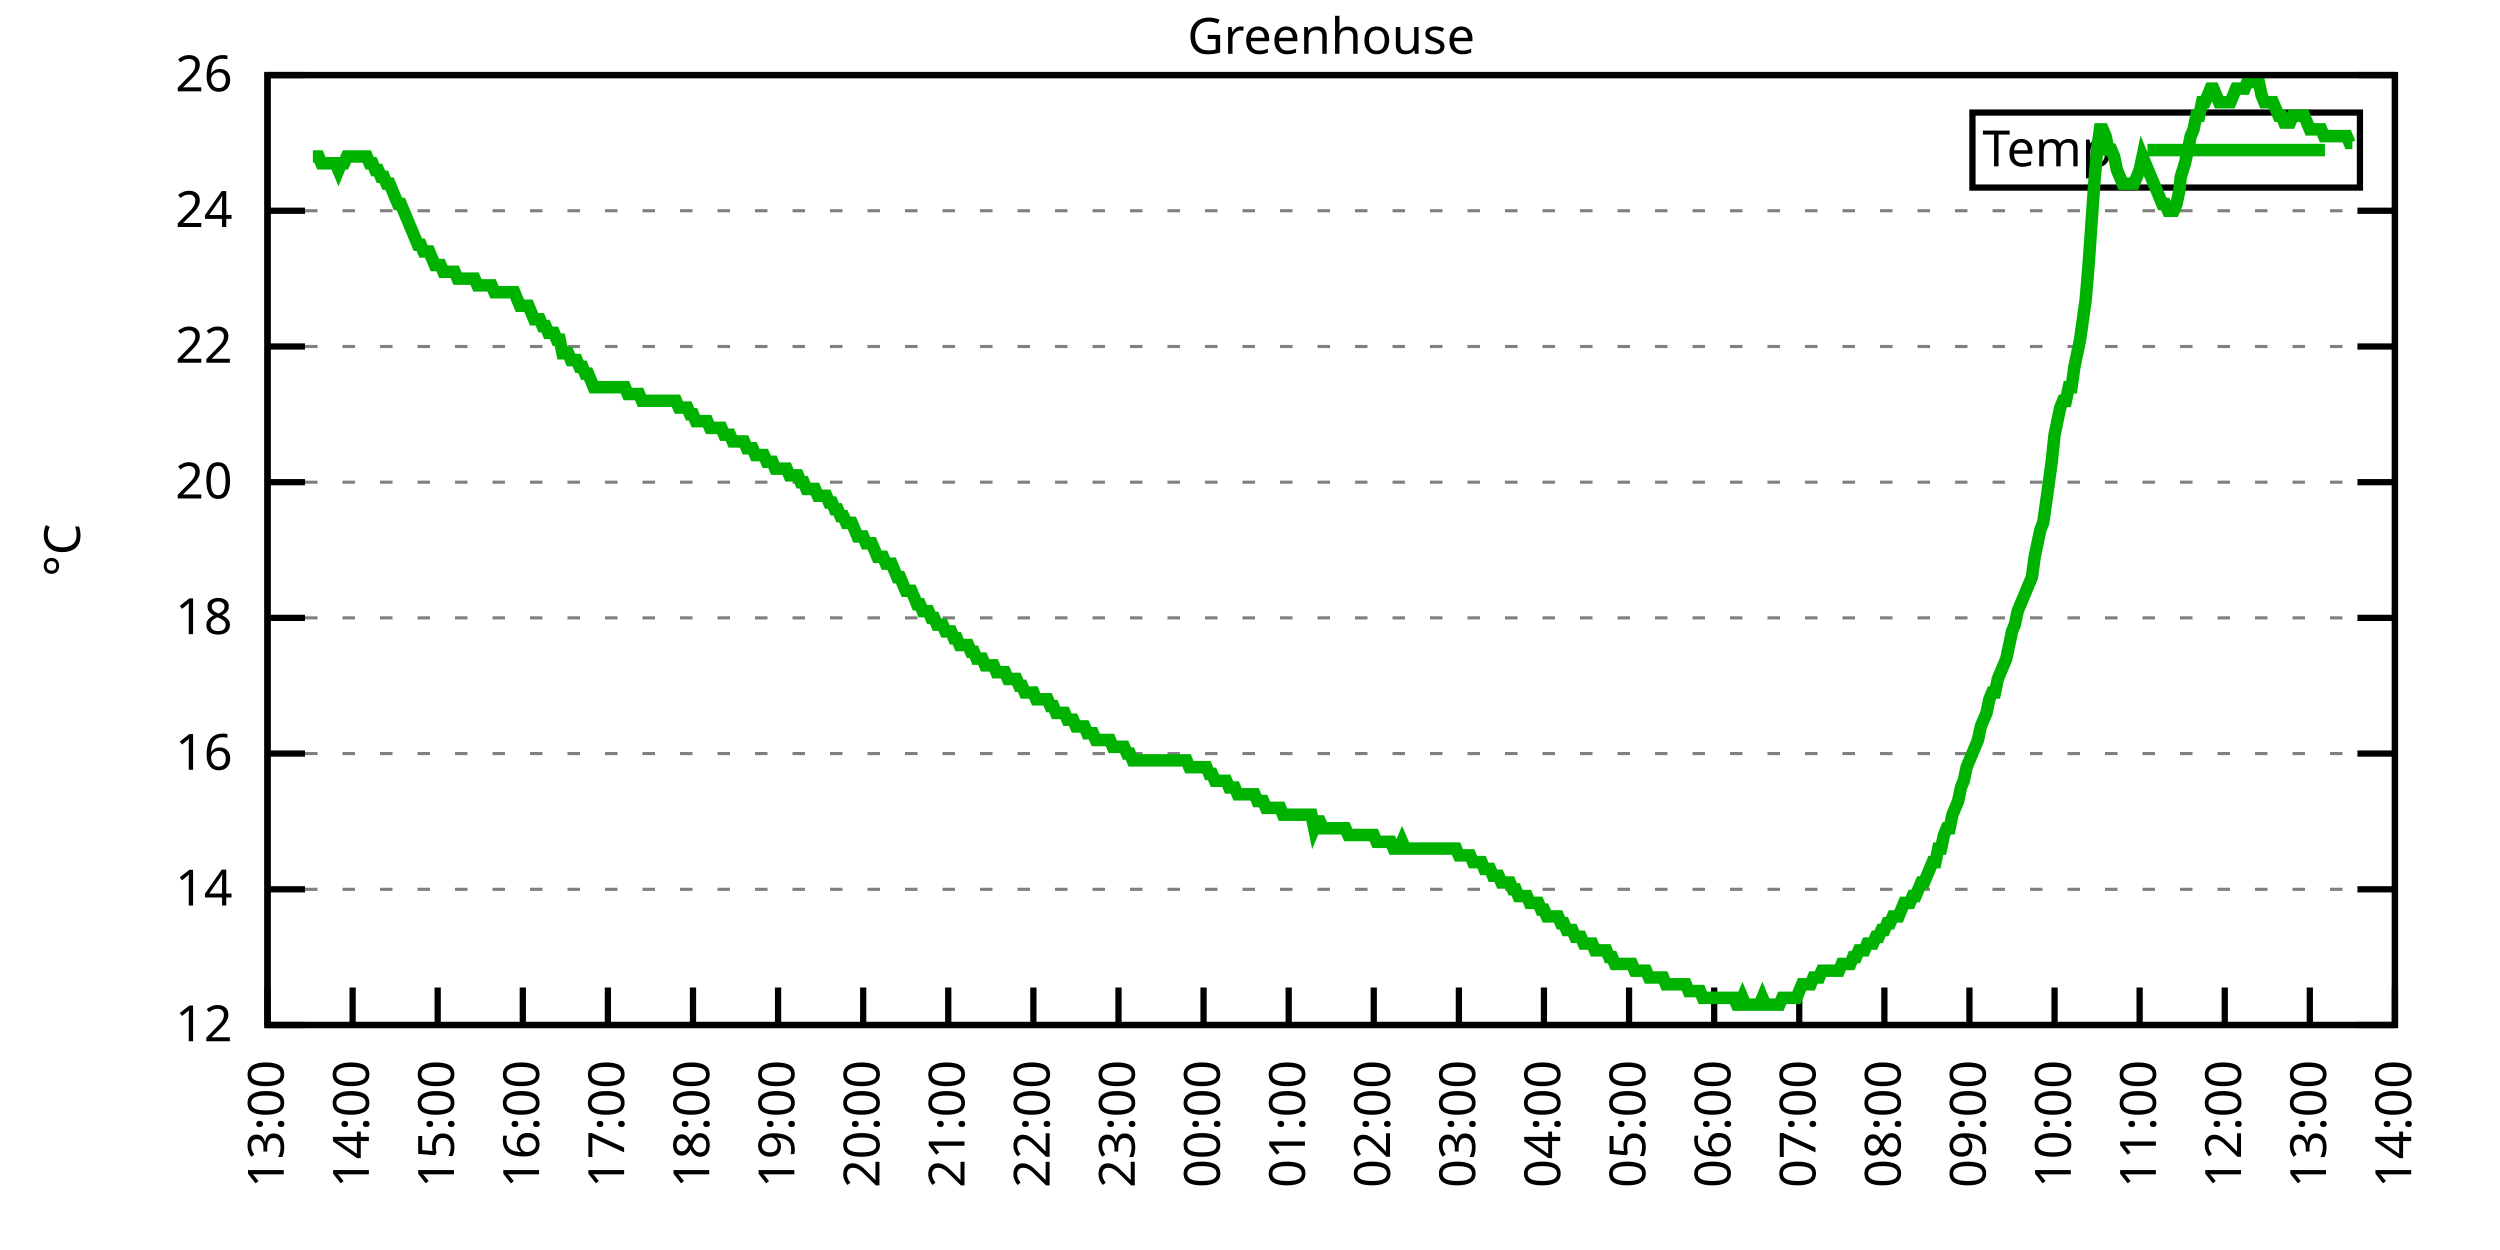
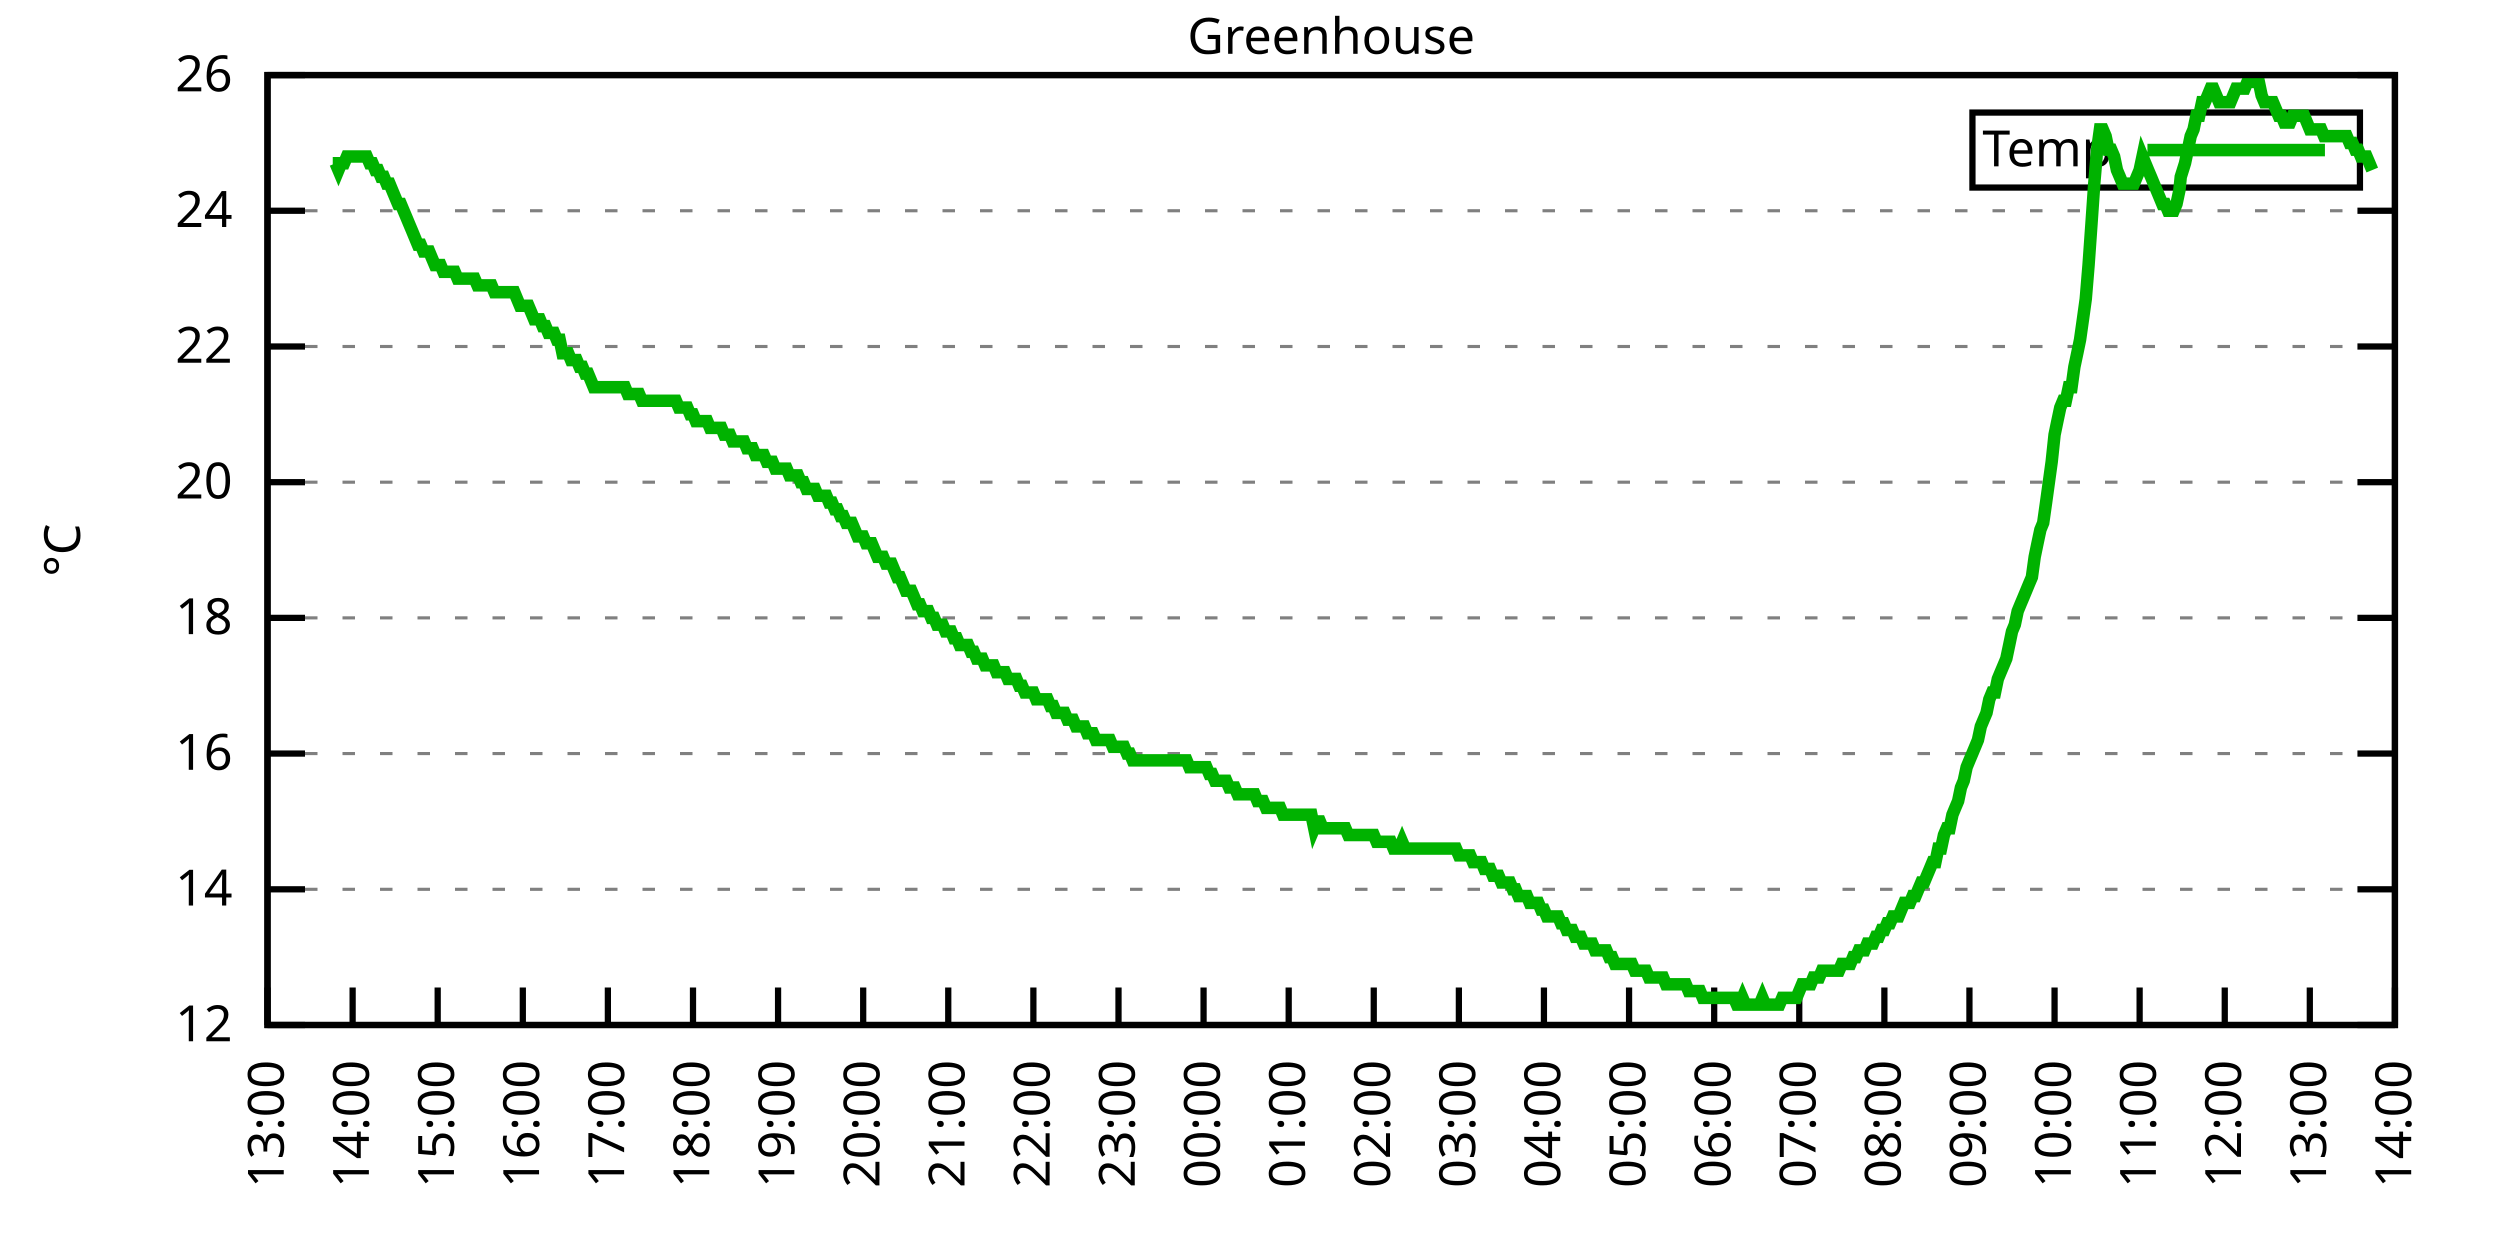
<svg xmlns="http://www.w3.org/2000/svg" xmlns:xlink="http://www.w3.org/1999/xlink" width="400" height="200" viewBox="0 0 400 200">
  <g id="gnuplot_canvas">
    <rect x="0" y="0" width="400" height="200" fill="none" />
    <defs>
      <circle id="gpDot" r="0.5" stroke-width="0.5" stroke="currentColor" />
      <path id="gpPt0" stroke-width="0.333" stroke="currentColor" d="M-1,0 h2 M0,-1 v2" />
      <path id="gpPt1" stroke-width="0.333" stroke="currentColor" d="M-1,-1 L1,1 M1,-1 L-1,1" />
      <path id="gpPt2" stroke-width="0.333" stroke="currentColor" d="M-1,0 L1,0 M0,-1 L0,1 M-1,-1 L1,1 M-1,1 L1,-1" />
      <rect id="gpPt3" stroke-width="0.333" stroke="currentColor" x="-1" y="-1" width="2" height="2" />
      <rect id="gpPt4" stroke-width="0.333" stroke="currentColor" fill="currentColor" x="-1" y="-1" width="2" height="2" />
      <circle id="gpPt5" stroke-width="0.333" stroke="currentColor" cx="0" cy="0" r="1" />
      <use xlink:href="#gpPt5" id="gpPt6" fill="currentColor" stroke="none" />
      <path id="gpPt7" stroke-width="0.333" stroke="currentColor" d="M0,-1.33 L-1.33,0.67 L1.33,0.67 z" />
      <use xlink:href="#gpPt7" id="gpPt8" fill="currentColor" stroke="none" />
      <use xlink:href="#gpPt7" id="gpPt9" stroke="currentColor" transform="rotate(180)" />
      <use xlink:href="#gpPt9" id="gpPt10" fill="currentColor" stroke="none" />
      <use xlink:href="#gpPt3" id="gpPt11" stroke="currentColor" transform="rotate(45)" />
      <use xlink:href="#gpPt11" id="gpPt12" fill="currentColor" stroke="none" />
      <path id="gpPt13" stroke-width="0.333" stroke="currentColor" d="M0,1.330 L1.265,0.411 L0.782,-1.067 L-0.782,-1.076 L-1.265,0.411 z" />
      <use xlink:href="#gpPt13" id="gpPt14" fill="currentColor" stroke="none" />
      <filter id="textbox" filterUnits="objectBoundingBox" x="0" y="0" height="1" width="1">
        <feFlood flood-color="white" flood-opacity="1" result="bgnd" />
        <feComposite in="SourceGraphic" in2="bgnd" operator="atop" />
      </filter>
      <filter id="greybox" filterUnits="objectBoundingBox" x="0" y="0" height="1" width="1">
        <feFlood flood-color="lightgrey" flood-opacity="1" result="grey" />
        <feComposite in="SourceGraphic" in2="grey" operator="atop" />
      </filter>
    </defs>
    <g fill="none" color="white" stroke="currentColor" stroke-width="1.00" stroke-linecap="butt" stroke-linejoin="miter">
</g>
    <g fill="none" color="black" stroke="currentColor" stroke-width="1.00" stroke-linecap="butt" stroke-linejoin="miter">
      <g stroke="none" shape-rendering="crispEdges">
        <polygon fill="rgb(255, 255, 255)" points="42.80,164.00 383.18,164.00 383.18,12.02 42.80,12.02 " />
      </g>
    </g>
    <g fill="none" color="black" stroke="currentColor" stroke-width="1.00" stroke-linecap="butt" stroke-linejoin="miter">
</g>
    <g fill="none" color="black" stroke="black" stroke-width="0.50" stroke-linecap="butt" stroke-linejoin="miter">
</g>
    <g fill="none" color="gray" stroke="currentColor" stroke-width="0.50" stroke-linecap="butt" stroke-linejoin="miter">
      <path stroke="gray" stroke-dasharray="2,4" class="gridline" d="M42.80,164.00 L383.19,164.00  " />
    </g>
    <g fill="none" color="gray" stroke="gray" stroke-width="1.00" stroke-linecap="butt" stroke-linejoin="miter">
</g>
    <g fill="none" color="black" stroke="currentColor" stroke-width="1.00" stroke-linecap="butt" stroke-linejoin="miter">
      <path stroke="black" d="M42.80,164.00 L48.80,164.00 M383.19,164.00 L377.19,164.00  " />
      <g transform="translate(37.20,166.60)" stroke="none" fill="black" font-family="Sans" font-size="8.00" text-anchor="end">
        <text>
          <tspan font-family="Sans"> 12</tspan>
        </text>
      </g>
    </g>
    <g fill="none" color="black" stroke="currentColor" stroke-width="1.00" stroke-linecap="butt" stroke-linejoin="miter">
</g>
    <g fill="none" color="black" stroke="black" stroke-width="0.50" stroke-linecap="butt" stroke-linejoin="miter">
</g>
    <g fill="none" color="gray" stroke="currentColor" stroke-width="0.50" stroke-linecap="butt" stroke-linejoin="miter">
      <path stroke="gray" stroke-dasharray="2,4" class="gridline" d="M42.80,142.29 L383.19,142.29  " />
    </g>
    <g fill="none" color="gray" stroke="gray" stroke-width="1.00" stroke-linecap="butt" stroke-linejoin="miter">
</g>
    <g fill="none" color="black" stroke="currentColor" stroke-width="1.00" stroke-linecap="butt" stroke-linejoin="miter">
      <path stroke="black" d="M42.80,142.29 L48.80,142.29 M383.19,142.29 L377.19,142.29  " />
      <g transform="translate(37.20,144.89)" stroke="none" fill="black" font-family="Sans" font-size="8.00" text-anchor="end">
        <text>
          <tspan font-family="Sans"> 14</tspan>
        </text>
      </g>
    </g>
    <g fill="none" color="black" stroke="currentColor" stroke-width="1.00" stroke-linecap="butt" stroke-linejoin="miter">
</g>
    <g fill="none" color="black" stroke="black" stroke-width="0.50" stroke-linecap="butt" stroke-linejoin="miter">
</g>
    <g fill="none" color="gray" stroke="currentColor" stroke-width="0.50" stroke-linecap="butt" stroke-linejoin="miter">
      <path stroke="gray" stroke-dasharray="2,4" class="gridline" d="M42.80,120.57 L383.19,120.57  " />
    </g>
    <g fill="none" color="gray" stroke="gray" stroke-width="1.00" stroke-linecap="butt" stroke-linejoin="miter">
</g>
    <g fill="none" color="black" stroke="currentColor" stroke-width="1.00" stroke-linecap="butt" stroke-linejoin="miter">
      <path stroke="black" d="M42.80,120.57 L48.80,120.57 M383.19,120.57 L377.19,120.57  " />
      <g transform="translate(37.20,123.17)" stroke="none" fill="black" font-family="Sans" font-size="8.00" text-anchor="end">
        <text>
          <tspan font-family="Sans"> 16</tspan>
        </text>
      </g>
    </g>
    <g fill="none" color="black" stroke="currentColor" stroke-width="1.00" stroke-linecap="butt" stroke-linejoin="miter">
</g>
    <g fill="none" color="black" stroke="black" stroke-width="0.50" stroke-linecap="butt" stroke-linejoin="miter">
</g>
    <g fill="none" color="gray" stroke="currentColor" stroke-width="0.50" stroke-linecap="butt" stroke-linejoin="miter">
      <path stroke="gray" stroke-dasharray="2,4" class="gridline" d="M42.80,98.86 L383.19,98.86  " />
    </g>
    <g fill="none" color="gray" stroke="gray" stroke-width="1.00" stroke-linecap="butt" stroke-linejoin="miter">
</g>
    <g fill="none" color="black" stroke="currentColor" stroke-width="1.00" stroke-linecap="butt" stroke-linejoin="miter">
      <path stroke="black" d="M42.80,98.86 L48.80,98.86 M383.19,98.86 L377.19,98.86  " />
      <g transform="translate(37.20,101.46)" stroke="none" fill="black" font-family="Sans" font-size="8.00" text-anchor="end">
        <text>
          <tspan font-family="Sans"> 18</tspan>
        </text>
      </g>
    </g>
    <g fill="none" color="black" stroke="currentColor" stroke-width="1.00" stroke-linecap="butt" stroke-linejoin="miter">
</g>
    <g fill="none" color="black" stroke="black" stroke-width="0.50" stroke-linecap="butt" stroke-linejoin="miter">
</g>
    <g fill="none" color="gray" stroke="currentColor" stroke-width="0.50" stroke-linecap="butt" stroke-linejoin="miter">
      <path stroke="gray" stroke-dasharray="2,4" class="gridline" d="M42.80,77.15 L383.19,77.15  " />
    </g>
    <g fill="none" color="gray" stroke="gray" stroke-width="1.00" stroke-linecap="butt" stroke-linejoin="miter">
</g>
    <g fill="none" color="black" stroke="currentColor" stroke-width="1.00" stroke-linecap="butt" stroke-linejoin="miter">
      <path stroke="black" d="M42.80,77.15 L48.80,77.15 M383.19,77.15 L377.19,77.15  " />
      <g transform="translate(37.20,79.75)" stroke="none" fill="black" font-family="Sans" font-size="8.00" text-anchor="end">
        <text>
          <tspan font-family="Sans"> 20</tspan>
        </text>
      </g>
    </g>
    <g fill="none" color="black" stroke="currentColor" stroke-width="1.00" stroke-linecap="butt" stroke-linejoin="miter">
</g>
    <g fill="none" color="black" stroke="black" stroke-width="0.50" stroke-linecap="butt" stroke-linejoin="miter">
</g>
    <g fill="none" color="gray" stroke="currentColor" stroke-width="0.50" stroke-linecap="butt" stroke-linejoin="miter">
      <path stroke="gray" stroke-dasharray="2,4" class="gridline" d="M42.80,55.44 L383.19,55.44  " />
    </g>
    <g fill="none" color="gray" stroke="gray" stroke-width="1.00" stroke-linecap="butt" stroke-linejoin="miter">
</g>
    <g fill="none" color="black" stroke="currentColor" stroke-width="1.00" stroke-linecap="butt" stroke-linejoin="miter">
      <path stroke="black" d="M42.80,55.44 L48.80,55.44 M383.19,55.44 L377.19,55.44  " />
      <g transform="translate(37.20,58.04)" stroke="none" fill="black" font-family="Sans" font-size="8.00" text-anchor="end">
        <text>
          <tspan font-family="Sans"> 22</tspan>
        </text>
      </g>
    </g>
    <g fill="none" color="black" stroke="currentColor" stroke-width="1.00" stroke-linecap="butt" stroke-linejoin="miter">
</g>
    <g fill="none" color="black" stroke="black" stroke-width="0.50" stroke-linecap="butt" stroke-linejoin="miter">
</g>
    <g fill="none" color="gray" stroke="currentColor" stroke-width="0.50" stroke-linecap="butt" stroke-linejoin="miter">
      <path stroke="gray" stroke-dasharray="2,4" class="gridline" d="M42.80,33.72 L383.19,33.72  " />
    </g>
    <g fill="none" color="gray" stroke="gray" stroke-width="1.00" stroke-linecap="butt" stroke-linejoin="miter">
</g>
    <g fill="none" color="black" stroke="currentColor" stroke-width="1.00" stroke-linecap="butt" stroke-linejoin="miter">
      <path stroke="black" d="M42.80,33.72 L48.80,33.72 M383.19,33.72 L377.19,33.72  " />
      <g transform="translate(37.20,36.32)" stroke="none" fill="black" font-family="Sans" font-size="8.00" text-anchor="end">
        <text>
          <tspan font-family="Sans"> 24</tspan>
        </text>
      </g>
    </g>
    <g fill="none" color="black" stroke="currentColor" stroke-width="1.00" stroke-linecap="butt" stroke-linejoin="miter">
</g>
    <g fill="none" color="black" stroke="black" stroke-width="0.50" stroke-linecap="butt" stroke-linejoin="miter">
</g>
    <g fill="none" color="gray" stroke="currentColor" stroke-width="0.50" stroke-linecap="butt" stroke-linejoin="miter">
      <path stroke="gray" stroke-dasharray="2,4" class="gridline" d="M42.80,12.01 L383.19,12.01  " />
    </g>
    <g fill="none" color="gray" stroke="gray" stroke-width="1.00" stroke-linecap="butt" stroke-linejoin="miter">
</g>
    <g fill="none" color="black" stroke="currentColor" stroke-width="1.00" stroke-linecap="butt" stroke-linejoin="miter">
      <path stroke="black" d="M42.80,12.01 L48.80,12.01 M383.19,12.01 L377.19,12.01  " />
      <g transform="translate(37.20,14.61)" stroke="none" fill="black" font-family="Sans" font-size="8.00" text-anchor="end">
        <text>
          <tspan font-family="Sans"> 26</tspan>
        </text>
      </g>
    </g>
    <g fill="none" color="black" stroke="currentColor" stroke-width="1.00" stroke-linecap="butt" stroke-linejoin="miter">
      <path stroke="black" d="M42.80,164.00 L42.80,158.00  " />
      <g transform="translate(45.40,169.60) rotate(270.00)" stroke="none" fill="black" font-family="Sans" font-size="8.00" text-anchor="end">
        <text>
          <tspan font-family="Sans">13:00</tspan>
        </text>
      </g>
    </g>
    <g fill="none" color="black" stroke="currentColor" stroke-width="1.00" stroke-linecap="butt" stroke-linejoin="miter">
      <path stroke="black" d="M56.42,164.00 L56.42,158.00  " />
      <g transform="translate(59.02,169.60) rotate(270.00)" stroke="none" fill="black" font-family="Sans" font-size="8.00" text-anchor="end">
        <text>
          <tspan font-family="Sans">14:00</tspan>
        </text>
      </g>
    </g>
    <g fill="none" color="black" stroke="currentColor" stroke-width="1.00" stroke-linecap="butt" stroke-linejoin="miter">
      <path stroke="black" d="M70.03,164.00 L70.03,158.00  " />
      <g transform="translate(72.63,169.60) rotate(270.00)" stroke="none" fill="black" font-family="Sans" font-size="8.00" text-anchor="end">
        <text>
          <tspan font-family="Sans">15:00</tspan>
        </text>
      </g>
    </g>
    <g fill="none" color="black" stroke="currentColor" stroke-width="1.00" stroke-linecap="butt" stroke-linejoin="miter">
      <path stroke="black" d="M83.65,164.00 L83.65,158.00  " />
      <g transform="translate(86.25,169.60) rotate(270.00)" stroke="none" fill="black" font-family="Sans" font-size="8.00" text-anchor="end">
        <text>
          <tspan font-family="Sans">16:00</tspan>
        </text>
      </g>
    </g>
    <g fill="none" color="black" stroke="currentColor" stroke-width="1.00" stroke-linecap="butt" stroke-linejoin="miter">
      <path stroke="black" d="M97.26,164.00 L97.26,158.00  " />
      <g transform="translate(99.86,169.60) rotate(270.00)" stroke="none" fill="black" font-family="Sans" font-size="8.00" text-anchor="end">
        <text>
          <tspan font-family="Sans">17:00</tspan>
        </text>
      </g>
    </g>
    <g fill="none" color="black" stroke="currentColor" stroke-width="1.00" stroke-linecap="butt" stroke-linejoin="miter">
      <path stroke="black" d="M110.88,164.00 L110.88,158.00  " />
      <g transform="translate(113.48,169.60) rotate(270.00)" stroke="none" fill="black" font-family="Sans" font-size="8.00" text-anchor="end">
        <text>
          <tspan font-family="Sans">18:00</tspan>
        </text>
      </g>
    </g>
    <g fill="none" color="black" stroke="currentColor" stroke-width="1.00" stroke-linecap="butt" stroke-linejoin="miter">
      <path stroke="black" d="M124.49,164.00 L124.49,158.00  " />
      <g transform="translate(127.09,169.60) rotate(270.00)" stroke="none" fill="black" font-family="Sans" font-size="8.00" text-anchor="end">
        <text>
          <tspan font-family="Sans">19:00</tspan>
        </text>
      </g>
    </g>
    <g fill="none" color="black" stroke="currentColor" stroke-width="1.00" stroke-linecap="butt" stroke-linejoin="miter">
      <path stroke="black" d="M138.11,164.00 L138.11,158.00  " />
      <g transform="translate(140.71,169.60) rotate(270.00)" stroke="none" fill="black" font-family="Sans" font-size="8.00" text-anchor="end">
        <text>
          <tspan font-family="Sans">20:00</tspan>
        </text>
      </g>
    </g>
    <g fill="none" color="black" stroke="currentColor" stroke-width="1.00" stroke-linecap="butt" stroke-linejoin="miter">
      <path stroke="black" d="M151.72,164.00 L151.72,158.00  " />
      <g transform="translate(154.32,169.60) rotate(270.00)" stroke="none" fill="black" font-family="Sans" font-size="8.00" text-anchor="end">
        <text>
          <tspan font-family="Sans">21:00</tspan>
        </text>
      </g>
    </g>
    <g fill="none" color="black" stroke="currentColor" stroke-width="1.00" stroke-linecap="butt" stroke-linejoin="miter">
      <path stroke="black" d="M165.34,164.00 L165.34,158.00  " />
      <g transform="translate(167.94,169.60) rotate(270.00)" stroke="none" fill="black" font-family="Sans" font-size="8.00" text-anchor="end">
        <text>
          <tspan font-family="Sans">22:00</tspan>
        </text>
      </g>
    </g>
    <g fill="none" color="black" stroke="currentColor" stroke-width="1.00" stroke-linecap="butt" stroke-linejoin="miter">
      <path stroke="black" d="M178.96,164.00 L178.96,158.00  " />
      <g transform="translate(181.56,169.60) rotate(270.00)" stroke="none" fill="black" font-family="Sans" font-size="8.00" text-anchor="end">
        <text>
          <tspan font-family="Sans">23:00</tspan>
        </text>
      </g>
    </g>
    <g fill="none" color="black" stroke="currentColor" stroke-width="1.00" stroke-linecap="butt" stroke-linejoin="miter">
      <path stroke="black" d="M192.57,164.00 L192.57,158.00  " />
      <g transform="translate(195.17,169.60) rotate(270.00)" stroke="none" fill="black" font-family="Sans" font-size="8.00" text-anchor="end">
        <text>
          <tspan font-family="Sans">00:00</tspan>
        </text>
      </g>
    </g>
    <g fill="none" color="black" stroke="currentColor" stroke-width="1.00" stroke-linecap="butt" stroke-linejoin="miter">
      <path stroke="black" d="M206.19,164.00 L206.19,158.00  " />
      <g transform="translate(208.79,169.60) rotate(270.00)" stroke="none" fill="black" font-family="Sans" font-size="8.00" text-anchor="end">
        <text>
          <tspan font-family="Sans">01:00</tspan>
        </text>
      </g>
    </g>
    <g fill="none" color="black" stroke="currentColor" stroke-width="1.00" stroke-linecap="butt" stroke-linejoin="miter">
      <path stroke="black" d="M219.80,164.00 L219.80,158.00  " />
      <g transform="translate(222.40,169.60) rotate(270.00)" stroke="none" fill="black" font-family="Sans" font-size="8.00" text-anchor="end">
        <text>
          <tspan font-family="Sans">02:00</tspan>
        </text>
      </g>
    </g>
    <g fill="none" color="black" stroke="currentColor" stroke-width="1.00" stroke-linecap="butt" stroke-linejoin="miter">
      <path stroke="black" d="M233.42,164.00 L233.42,158.00  " />
      <g transform="translate(236.02,169.60) rotate(270.00)" stroke="none" fill="black" font-family="Sans" font-size="8.00" text-anchor="end">
        <text>
          <tspan font-family="Sans">03:00</tspan>
        </text>
      </g>
    </g>
    <g fill="none" color="black" stroke="currentColor" stroke-width="1.00" stroke-linecap="butt" stroke-linejoin="miter">
      <path stroke="black" d="M247.03,164.00 L247.03,158.00  " />
      <g transform="translate(249.63,169.60) rotate(270.00)" stroke="none" fill="black" font-family="Sans" font-size="8.00" text-anchor="end">
        <text>
          <tspan font-family="Sans">04:00</tspan>
        </text>
      </g>
    </g>
    <g fill="none" color="black" stroke="currentColor" stroke-width="1.00" stroke-linecap="butt" stroke-linejoin="miter">
      <path stroke="black" d="M260.65,164.00 L260.65,158.00  " />
      <g transform="translate(263.25,169.60) rotate(270.00)" stroke="none" fill="black" font-family="Sans" font-size="8.00" text-anchor="end">
        <text>
          <tspan font-family="Sans">05:00</tspan>
        </text>
      </g>
    </g>
    <g fill="none" color="black" stroke="currentColor" stroke-width="1.00" stroke-linecap="butt" stroke-linejoin="miter">
      <path stroke="black" d="M274.27,164.00 L274.27,158.00  " />
      <g transform="translate(276.87,169.60) rotate(270.00)" stroke="none" fill="black" font-family="Sans" font-size="8.00" text-anchor="end">
        <text>
          <tspan font-family="Sans">06:00</tspan>
        </text>
      </g>
    </g>
    <g fill="none" color="black" stroke="currentColor" stroke-width="1.00" stroke-linecap="butt" stroke-linejoin="miter">
      <path stroke="black" d="M287.88,164.00 L287.88,158.00  " />
      <g transform="translate(290.48,169.60) rotate(270.00)" stroke="none" fill="black" font-family="Sans" font-size="8.00" text-anchor="end">
        <text>
          <tspan font-family="Sans">07:00</tspan>
        </text>
      </g>
    </g>
    <g fill="none" color="black" stroke="currentColor" stroke-width="1.00" stroke-linecap="butt" stroke-linejoin="miter">
      <path stroke="black" d="M301.50,164.00 L301.50,158.00  " />
      <g transform="translate(304.10,169.60) rotate(270.00)" stroke="none" fill="black" font-family="Sans" font-size="8.00" text-anchor="end">
        <text>
          <tspan font-family="Sans">08:00</tspan>
        </text>
      </g>
    </g>
    <g fill="none" color="black" stroke="currentColor" stroke-width="1.00" stroke-linecap="butt" stroke-linejoin="miter">
      <path stroke="black" d="M315.11,164.00 L315.11,158.00  " />
      <g transform="translate(317.71,169.60) rotate(270.00)" stroke="none" fill="black" font-family="Sans" font-size="8.00" text-anchor="end">
        <text>
          <tspan font-family="Sans">09:00</tspan>
        </text>
      </g>
    </g>
    <g fill="none" color="black" stroke="currentColor" stroke-width="1.00" stroke-linecap="butt" stroke-linejoin="miter">
      <path stroke="black" d="M328.73,164.00 L328.73,158.00  " />
      <g transform="translate(331.33,169.60) rotate(270.00)" stroke="none" fill="black" font-family="Sans" font-size="8.00" text-anchor="end">
        <text>
          <tspan font-family="Sans">10:00</tspan>
        </text>
      </g>
    </g>
    <g fill="none" color="black" stroke="currentColor" stroke-width="1.00" stroke-linecap="butt" stroke-linejoin="miter">
      <path stroke="black" d="M342.34,164.00 L342.34,158.00  " />
      <g transform="translate(344.94,169.60) rotate(270.00)" stroke="none" fill="black" font-family="Sans" font-size="8.00" text-anchor="end">
        <text>
          <tspan font-family="Sans">11:00</tspan>
        </text>
      </g>
    </g>
    <g fill="none" color="black" stroke="currentColor" stroke-width="1.00" stroke-linecap="butt" stroke-linejoin="miter">
      <path stroke="black" d="M355.96,164.00 L355.96,158.00  " />
      <g transform="translate(358.56,169.60) rotate(270.00)" stroke="none" fill="black" font-family="Sans" font-size="8.00" text-anchor="end">
        <text>
          <tspan font-family="Sans">12:00</tspan>
        </text>
      </g>
    </g>
    <g fill="none" color="black" stroke="currentColor" stroke-width="1.00" stroke-linecap="butt" stroke-linejoin="miter">
      <path stroke="black" d="M369.57,164.00 L369.57,158.00  " />
      <g transform="translate(372.17,169.60) rotate(270.00)" stroke="none" fill="black" font-family="Sans" font-size="8.00" text-anchor="end">
        <text>
          <tspan font-family="Sans">13:00</tspan>
        </text>
      </g>
    </g>
    <g fill="none" color="black" stroke="currentColor" stroke-width="1.00" stroke-linecap="butt" stroke-linejoin="miter">
      <path stroke="black" d="M383.19,164.00 L383.19,158.00  " />
      <g transform="translate(385.79,169.60) rotate(270.00)" stroke="none" fill="black" font-family="Sans" font-size="8.00" text-anchor="end">
        <text>
          <tspan font-family="Sans">14:00</tspan>
        </text>
      </g>
    </g>
    <g fill="none" color="black" stroke="currentColor" stroke-width="1.00" stroke-linecap="butt" stroke-linejoin="miter">
</g>
    <g fill="none" color="black" stroke="currentColor" stroke-width="1.00" stroke-linecap="butt" stroke-linejoin="miter">
      <path stroke="black" d="M42.80,12.01 L42.80,164.00 L383.19,164.00 L383.19,12.01 L42.80,12.01 Z  " />
    </g>
    <g fill="none" color="black" stroke="currentColor" stroke-width="1.00" stroke-linecap="butt" stroke-linejoin="miter">
</g>
    <g fill="none" color="black" stroke="currentColor" stroke-width="1.00" stroke-linecap="butt" stroke-linejoin="miter">
      <path stroke="black" d="M315.59,30.01 L315.59,18.01 L377.59,18.01 L377.59,30.01 L315.59,30.01 Z  " />
    </g>
    <g id="Greenhouse_plot_1">
      <g fill="none" color="white" stroke="black" stroke-width="2.00" stroke-linecap="butt" stroke-linejoin="miter">
</g>
      <g fill="none" color="black" stroke="currentColor" stroke-width="2.00" stroke-linecap="butt" stroke-linejoin="miter">
        <g transform="translate(337.99,26.61)" stroke="none" fill="black" font-family="Sans" font-size="8.00" text-anchor="end">
          <text>
            <tspan font-family="Sans">Temp</tspan>
          </text>
        </g>
      </g>
      <g fill="none" color="black" stroke="currentColor" stroke-width="2.00" stroke-linecap="butt" stroke-linejoin="miter">
-         <path stroke="rgb(  0, 178,   0)" d="M343.59,24.01 L371.99,24.01 M50.06,25.04 L50.52,25.04 L50.97,25.04 L51.42,26.12 L51.88,26.12 L52.33,26.12   L52.78,26.12 L53.24,26.12 L53.69,26.12 L54.15,27.21 L54.60,26.12 L55.05,26.12 L55.51,25.04 L55.96,25.04   L56.42,25.04 L56.87,25.04 L57.32,25.04 L57.78,25.04 L58.23,25.04 L58.68,25.04 L59.14,26.12 L59.59,26.12   L60.05,27.21 L60.50,27.21 L60.95,28.29 L61.41,28.29 L61.86,29.38 L62.32,29.38 L62.77,30.47 L63.22,31.55   L63.68,32.64 L64.13,32.64 L64.58,33.72 L65.04,34.81 L65.49,35.89 L65.95,36.98 L66.40,38.07 L66.85,39.15   L67.31,39.15 L67.76,40.24 L68.22,40.24 L68.67,40.24 L69.12,41.32 L69.58,42.41 L70.03,42.41 L70.49,42.41   L70.94,43.49 L71.39,43.49 L71.85,43.49 L72.30,43.49 L72.75,43.49 L73.21,44.58 L73.66,44.58 L74.12,44.58   L74.57,44.58 L75.02,44.58 L75.48,44.58 L75.93,44.58 L76.39,45.66 L76.84,45.66 L77.29,45.66 L77.75,45.66   L78.20,45.66 L78.65,45.66 L79.11,46.75 L79.56,46.75 L80.02,46.75 L80.47,46.75 L80.92,46.75 L81.38,46.75   L81.83,46.75 L82.29,46.75 L82.74,47.84 L83.19,48.92 L83.65,48.92 L84.10,48.92 L84.55,48.92 L85.01,50.01   L85.46,51.09 L85.92,51.09 L86.37,51.09 L86.82,52.18 L87.28,52.18 L87.73,53.26 L88.19,53.26 L88.64,53.26   L89.09,54.35 L89.55,54.35 L90.00,56.52 L90.45,56.52 L90.91,56.52 L91.36,57.61 L91.82,57.61 L92.27,57.61   L92.72,58.69 L93.18,58.69 L93.63,59.78 L94.09,59.78 L94.54,60.86 L94.99,61.95 L95.45,61.95 L95.90,61.95   L96.35,61.95 L96.81,61.95 L97.26,61.95 L97.72,61.95 L98.17,61.95 L98.62,61.95 L99.08,61.95 L99.53,61.95   L99.99,61.95 L100.44,63.04 L100.89,63.04 L101.35,63.04 L101.80,63.04 L102.25,63.04 L102.71,64.12 L103.16,64.12   L103.62,64.12 L104.07,64.12 L104.52,64.12 L104.98,64.12 L105.43,64.12 L105.89,64.12 L106.34,64.12 L106.79,64.12   L107.25,64.12 L107.70,64.12 L108.15,64.12 L108.61,65.21 L109.06,65.21 L109.52,65.21 L109.97,65.21 L110.42,66.29   L110.88,66.29 L111.33,67.38 L111.79,67.38 L112.24,67.38 L112.69,67.38 L113.15,67.38 L113.60,68.46 L114.05,68.46   L114.51,68.46 L114.96,68.46 L115.42,68.46 L115.87,69.55 L116.32,69.55 L116.78,69.55 L117.23,70.63 L117.69,70.63   L118.14,70.63 L118.59,70.63 L119.05,70.63 L119.50,71.72 L119.96,71.72 L120.41,71.72 L120.86,72.81 L121.32,72.81   L121.77,72.81 L122.22,72.81 L122.68,73.89 L123.13,73.89 L123.59,73.89 L124.04,74.98 L124.49,74.98 L124.95,74.98   L125.40,74.98 L125.86,74.98 L126.31,76.06 L126.76,76.06 L127.22,76.06 L127.67,76.06 L128.12,77.15 L128.58,77.15   L129.03,78.23 L129.49,78.23 L129.94,78.23 L130.39,78.23 L130.85,79.32 L131.30,79.32 L131.76,79.32 L132.21,79.32   L132.66,80.41 L133.12,80.41 L133.57,81.49 L134.02,81.49 L134.48,82.58 L134.93,82.58 L135.39,83.66 L135.84,83.66   L136.29,83.66 L136.75,84.75 L137.20,85.83 L137.66,85.83 L138.11,85.83 L138.56,86.92 L139.02,86.92 L139.47,86.92   L139.92,88.00 L140.38,89.09 L140.83,89.09 L141.29,89.09 L141.74,90.18 L142.19,90.18 L142.65,90.18 L143.10,91.26   L143.56,92.35 L144.01,92.35 L144.46,93.43 L144.92,94.52 L145.37,94.52 L145.82,94.52 L146.28,95.60 L146.73,96.69   L147.19,96.69 L147.64,97.78 L148.09,97.78 L148.55,97.78 L149.00,98.86 L149.46,98.86 L149.91,99.95 L150.36,99.95   L150.82,99.95 L151.27,101.03 L151.72,101.03 L152.18,101.03 L152.63,102.12 L153.09,102.12 L153.54,103.20 L153.99,103.20   L154.45,103.20 L154.90,103.20 L155.36,104.29 L155.81,104.29 L156.26,105.38 L156.72,105.38 L157.17,105.38 L157.62,106.46   L158.08,106.46 L158.53,106.46 L158.99,106.46 L159.44,107.55 L159.89,107.55 L160.35,107.55 L160.80,107.55 L161.26,108.63   L161.71,108.63 L162.16,108.63 L162.62,108.63 L163.07,109.72 L163.52,109.72 L163.98,110.80 L164.43,110.80 L164.89,110.80   L165.34,110.80 L165.79,111.89 L166.25,111.89 L166.70,111.89 L167.16,111.89 L167.61,111.89 L168.06,112.97 L168.52,112.97   L168.97,114.06 L169.43,114.06 L169.88,114.06 L170.33,114.06 L170.79,115.15 L171.24,115.15 L171.69,115.15 L172.15,116.23   L172.60,116.23 L173.06,116.23 L173.51,116.23 L173.96,117.32 L174.42,117.32 L174.87,117.32 L175.33,118.40 L175.78,118.40   L176.23,118.40 L176.69,118.40 L177.14,118.40 L177.59,118.40 L178.05,119.49 L178.50,119.49 L178.96,119.49 L179.41,119.49   L179.86,119.49 L180.32,120.57 L180.77,120.57 L181.23,121.66 L181.68,121.66 L182.13,121.66 L182.59,121.66 L183.04,121.66   L183.49,121.66 L183.95,121.66 L184.40,121.66 L184.86,121.66 L185.31,121.66 L185.76,121.66 L186.22,121.66 L186.67,121.66   L187.13,121.66 L187.58,121.66 L188.03,121.66 L188.49,121.66 L188.94,121.66 L189.39,121.66 L189.85,121.66 L190.30,122.75   L190.76,122.75 L191.21,122.75 L191.66,122.75 L192.12,122.75 L192.57,122.75 L193.03,122.75 L193.48,123.83 L193.93,123.83   L194.39,124.92 L194.84,124.92 L195.29,124.92 L195.75,124.92 L196.20,124.92 L196.66,126.00 L197.11,126.00 L197.56,126.00   L198.02,127.09 L198.47,127.09 L198.93,127.09 L199.38,127.09 L199.83,127.09 L200.29,127.09 L200.74,127.09 L201.19,128.17   L201.65,128.17 L202.10,128.17 L202.56,129.26 L203.01,129.26 L203.46,129.26 L203.92,129.26 L204.37,129.26 L204.83,129.26   L205.28,130.35 L205.73,130.35 L206.19,130.35 L206.64,130.35 L207.09,130.35 L207.55,130.35 L208.00,130.35 L208.46,130.35   L208.91,130.35 L209.36,130.35 L209.82,130.35 L210.27,132.52 L210.73,131.43 L211.18,131.43 L211.63,132.52 L212.09,132.52   L212.54,132.52 L213.00,132.52 L213.45,132.52 L213.90,132.52 L214.36,132.52 L214.81,132.52 L215.26,132.52 L215.72,133.60   L216.17,133.60 L216.63,133.60 L217.08,133.60 L217.53,133.60 L217.99,133.60 L218.44,133.60 L218.90,133.60 L219.35,133.60   L219.80,133.60 L220.26,134.69 L220.71,134.69 L221.16,134.69 L221.62,134.69 L222.07,134.69 L222.53,134.69 L222.98,135.77   L223.43,135.77 L223.89,135.77 L224.34,134.69 L224.80,135.77 L225.25,135.77 L225.70,135.77 L226.16,135.77 L226.61,135.77   L227.06,135.77 L227.52,135.77 L227.97,135.77 L228.43,135.77 L228.88,135.77 L229.33,135.77 L229.79,135.77 L230.24,135.77   L230.70,135.77 L231.15,135.77 L231.60,135.77 L232.06,135.77 L232.51,135.77 L232.96,135.77 L233.42,136.86 L233.87,136.86   L234.33,136.86 L234.78,136.86 L235.23,136.86 L235.69,137.94 L236.14,137.94 L236.60,137.94 L237.05,137.94 L237.50,139.03   L237.96,139.03 L238.41,139.03 L238.86,140.12 L239.32,140.12 L239.77,140.12 L240.23,141.20 L240.68,141.20 L241.13,141.20   L241.59,141.20 L242.04,142.29 L242.50,142.29 L242.95,143.37 L243.40,143.37 L243.86,143.37 L244.31,143.37 L244.76,144.46   L245.22,144.46 L245.67,144.46 L246.13,144.46 L246.58,145.54 L247.03,145.54 L247.49,146.63 L247.94,146.63 L248.40,146.63   L248.85,146.63 L249.30,146.63 L249.76,147.72 L250.21,147.72 L250.66,148.80 L251.12,148.80 L251.57,148.80 L252.03,149.89   L252.48,149.89 L252.93,149.89 L253.39,150.97 L253.84,150.97 L254.30,150.97 L254.75,150.97 L255.20,152.06 L255.66,152.06   L256.11,152.06 L256.56,152.06 L257.02,152.06 L257.47,153.14 L257.93,153.14 L258.38,154.23 L258.83,154.23 L259.29,154.23   L259.74,154.23 L260.20,154.23 L260.65,154.23 L261.10,154.23 L261.56,155.31 L262.01,155.31 L262.47,155.31 L262.92,155.31   L263.37,155.31 L263.83,156.40 L264.28,156.40 L264.73,156.40 L265.19,156.40 L265.64,156.40 L266.10,156.40 L266.55,157.49   L267.00,157.49 L267.46,157.49 L267.91,157.49 L268.37,157.49 L268.82,157.49 L269.27,157.49 L269.73,157.49 L270.18,158.57   L270.63,158.57 L271.09,158.57 L271.54,158.57 L272.00,158.57 L272.45,159.66 L272.90,159.66 L273.36,159.66 L273.81,159.66   L274.27,159.66 L274.72,159.66 L275.17,159.66 L275.63,159.66 L276.08,159.66 L276.53,159.66 L276.99,159.66 L277.44,159.66   L277.90,160.74 L278.35,160.74 L278.80,159.66 L279.26,160.74 L279.71,160.74 L280.17,160.74 L280.62,160.74 L281.07,160.74   L281.53,160.74 L281.98,159.66 L282.43,160.74 L282.89,160.74 L283.34,160.74 L283.80,160.74 L284.25,160.74 L284.70,160.74   L285.16,159.66 L285.61,159.66 L286.07,159.66 L286.52,159.66 L286.97,159.66 L287.43,159.66 L287.88,158.57 L288.33,157.49   L288.79,157.49 L289.24,157.49 L289.70,157.49 L290.15,156.40 L290.60,156.40 L291.06,156.40 L291.51,155.31 L291.97,155.31   L292.42,155.31 L292.87,155.31 L293.33,155.31 L293.78,155.31 L294.23,155.31 L294.69,154.23 L295.14,154.23 L295.60,154.23   L296.05,154.23 L296.50,153.14 L296.96,153.14 L297.41,152.06 L297.87,152.06 L298.32,152.06 L298.77,150.97 L299.23,150.97   L299.68,150.97 L300.13,149.89 L300.59,149.89 L301.04,148.80 L301.50,148.80 L301.95,147.72 L302.40,147.72 L302.86,146.63   L303.31,146.63 L303.77,146.63 L304.22,145.54 L304.67,144.46 L305.13,144.46 L305.58,144.46 L306.03,143.37 L306.49,143.37   L306.94,142.29 L307.40,141.20 L307.85,141.20 L308.30,140.12 L308.76,139.03 L309.21,137.94 L309.67,137.94 L310.12,135.77   L310.57,135.77 L311.03,133.60 L311.48,132.52 L311.94,132.52 L312.39,130.35 L312.84,129.26 L313.30,128.17 L313.75,126.00   L314.20,124.92 L314.66,122.75 L315.11,121.66 L315.57,120.57 L316.02,119.49 L316.47,118.40 L316.93,116.23 L317.38,115.15   L317.84,114.06 L318.29,111.89 L318.74,110.80 L319.20,110.80 L319.65,108.63 L320.10,107.55 L320.56,106.46 L321.01,105.38   L321.47,103.20 L321.92,101.03 L322.37,99.95 L322.83,97.78 L323.28,96.69 L323.74,95.60 L324.19,94.52 L324.64,93.43   L325.10,92.35 L325.55,89.09 L326.00,86.92 L326.46,84.75 L326.91,83.66 L327.37,80.41 L327.82,77.15 L328.27,73.89   L328.73,69.55 L329.18,67.38 L329.64,65.21 L330.09,64.12 L330.54,64.12 L331.00,61.95 L331.45,61.95 L331.90,58.69   L332.36,56.52 L332.81,54.35 L333.27,51.09 L333.72,47.84 L334.17,42.41 L334.63,35.89 L335.08,29.38 L335.54,23.95   L335.99,20.70 L336.44,20.70 L336.90,21.78 L337.35,23.95 L337.80,23.95 L338.26,25.04 L338.71,27.21 L339.17,28.29   L339.62,29.38 L340.07,29.38 L340.53,29.38 L340.98,29.38 L341.44,29.38 L341.89,28.29 L342.34,27.21 L342.80,25.04   L343.25,26.12 L343.70,27.21 L344.16,28.29 L344.61,29.38 L345.07,30.47 L345.52,31.55 L345.97,32.64 L346.43,32.64   L346.88,33.72 L347.34,33.72 L347.79,33.72 L348.24,32.64 L348.70,30.47 L348.92,28.29 L349.60,26.12 L350.06,23.95   L350.51,21.78 L350.97,20.70 L351.42,18.52 L351.87,18.52 L352.33,16.35 L352.78,16.35 L353.24,15.27 L353.69,14.18   L354.14,14.18 L354.60,15.27 L355.05,16.35 L355.50,16.35 L355.96,16.35 L356.41,16.35 L356.87,16.35 L357.32,15.27   L357.77,14.18 L358.23,14.18 L358.68,14.18 L359.14,14.18 L359.59,13.10 L360.04,13.10 L360.50,13.10 L360.95,13.10   L361.41,13.10 L361.86,15.27 L362.31,16.35 L362.77,16.35 L363.22,16.35 L363.67,16.35 L364.13,17.44 L364.58,18.52   L365.04,18.52 L365.49,19.61 L365.94,19.61 L366.40,19.61 L366.85,18.52 L367.31,18.52 L367.76,18.52 L368.21,18.52   L368.67,18.52 L369.12,19.61 L369.57,20.70 L370.03,20.70 L370.48,20.70 L370.94,20.70 L371.39,20.70 L371.84,21.78   L372.30,21.78 L372.75,21.78 L373.21,21.78 L373.66,21.78 L374.11,21.78 L374.57,21.78 L375.02,21.78 L375.47,21.78   L375.93,22.87 L376.38,22.87  " />
+         <path stroke="rgb(  0, 178,   0)" d="M343.59,24.01 L371.99,24.01 M53.24,26.12 L53.69,26.12 L54.15,27.21 L54.60,26.12 L55.05,26.12 L55.51,25.04   L55.96,25.04 L56.42,25.04 L56.87,25.04 L57.32,25.04 L57.78,25.04 L58.23,25.04 L58.68,25.04 L59.14,26.12   L59.59,26.12 L60.05,27.21 L60.50,27.21 L60.95,28.29 L61.41,28.29 L61.86,29.38 L62.32,29.38 L62.77,30.47   L63.22,31.55 L63.68,32.64 L64.13,32.64 L64.58,33.72 L65.04,34.81 L65.49,35.89 L65.95,36.98 L66.40,38.07   L66.85,39.15 L67.31,39.15 L67.76,40.24 L68.22,40.24 L68.67,40.24 L69.12,41.32 L69.58,42.41 L70.03,42.41   L70.49,42.41 L70.94,43.49 L71.39,43.49 L71.85,43.49 L72.30,43.49 L72.75,43.49 L73.21,44.58 L73.66,44.58   L74.12,44.58 L74.57,44.58 L75.02,44.58 L75.48,44.58 L75.93,44.58 L76.39,45.66 L76.84,45.66 L77.29,45.66   L77.75,45.66 L78.20,45.66 L78.65,45.66 L79.11,46.75 L79.56,46.75 L80.02,46.75 L80.47,46.75 L80.92,46.75   L81.38,46.75 L81.83,46.75 L82.29,46.75 L82.74,47.84 L83.19,48.92 L83.65,48.92 L84.10,48.92 L84.55,48.92   L85.01,50.01 L85.46,51.09 L85.92,51.09 L86.37,51.09 L86.82,52.18 L87.28,52.18 L87.73,53.26 L88.19,53.26   L88.64,53.26 L89.09,54.35 L89.55,54.35 L90.00,56.52 L90.45,56.52 L90.91,56.52 L91.36,57.61 L91.82,57.61   L92.27,57.61 L92.72,58.69 L93.18,58.69 L93.63,59.78 L94.09,59.78 L94.54,60.86 L94.99,61.95 L95.45,61.95   L95.90,61.95 L96.35,61.95 L96.81,61.95 L97.26,61.95 L97.72,61.95 L98.17,61.95 L98.62,61.95 L99.08,61.95   L99.53,61.95 L99.99,61.95 L100.44,63.04 L100.89,63.04 L101.35,63.04 L101.80,63.04 L102.25,63.04 L102.71,64.12   L103.16,64.12 L103.62,64.12 L104.07,64.12 L104.52,64.12 L104.98,64.12 L105.43,64.12 L105.89,64.12 L106.34,64.12   L106.79,64.12 L107.25,64.12 L107.70,64.12 L108.15,64.12 L108.61,65.21 L109.06,65.21 L109.52,65.21 L109.97,65.21   L110.42,66.29 L110.88,66.29 L111.33,67.38 L111.79,67.38 L112.24,67.38 L112.69,67.38 L113.15,67.38 L113.60,68.46   L114.05,68.46 L114.51,68.46 L114.96,68.46 L115.42,68.46 L115.87,69.55 L116.32,69.55 L116.78,69.55 L117.23,70.63   L117.69,70.63 L118.14,70.63 L118.59,70.63 L119.05,70.63 L119.50,71.72 L119.96,71.72 L120.41,71.72 L120.86,72.81   L121.32,72.81 L121.77,72.81 L122.22,72.81 L122.68,73.89 L123.13,73.89 L123.59,73.89 L124.04,74.98 L124.49,74.98   L124.95,74.98 L125.40,74.98 L125.86,74.98 L126.31,76.06 L126.76,76.06 L127.22,76.06 L127.67,76.06 L128.12,77.15   L128.58,77.15 L129.03,78.23 L129.49,78.23 L129.94,78.23 L130.39,78.23 L130.85,79.32 L131.30,79.32 L131.76,79.32   L132.21,79.32 L132.66,80.41 L133.12,80.41 L133.57,81.49 L134.02,81.49 L134.48,82.58 L134.93,82.58 L135.39,83.66   L135.84,83.66 L136.29,83.66 L136.75,84.75 L137.20,85.83 L137.66,85.83 L138.11,85.83 L138.56,86.92 L139.02,86.92   L139.47,86.92 L139.92,88.00 L140.38,89.09 L140.83,89.09 L141.29,89.09 L141.74,90.18 L142.19,90.18 L142.65,90.18   L143.10,91.26 L143.56,92.35 L144.01,92.35 L144.46,93.43 L144.92,94.52 L145.37,94.52 L145.82,94.52 L146.28,95.60   L146.73,96.69 L147.19,96.69 L147.64,97.78 L148.09,97.78 L148.55,97.78 L149.00,98.86 L149.46,98.86 L149.91,99.95   L150.36,99.95 L150.82,99.95 L151.27,101.03 L151.72,101.03 L152.18,101.03 L152.63,102.12 L153.09,102.12 L153.54,103.20   L153.99,103.20 L154.45,103.20 L154.90,103.20 L155.36,104.29 L155.81,104.29 L156.26,105.38 L156.72,105.38 L157.17,105.38   L157.62,106.46 L158.08,106.46 L158.53,106.46 L158.99,106.46 L159.44,107.55 L159.89,107.55 L160.35,107.55 L160.80,107.55   L161.26,108.63 L161.71,108.63 L162.16,108.63 L162.62,108.63 L163.07,109.72 L163.52,109.72 L163.98,110.80 L164.43,110.80   L164.89,110.80 L165.34,110.80 L165.79,111.89 L166.25,111.89 L166.70,111.89 L167.16,111.89 L167.61,111.89 L168.06,112.97   L168.52,112.97 L168.97,114.06 L169.43,114.06 L169.88,114.06 L170.33,114.06 L170.79,115.15 L171.24,115.15 L171.69,115.15   L172.15,116.23 L172.60,116.23 L173.06,116.23 L173.51,116.23 L173.96,117.32 L174.42,117.32 L174.87,117.32 L175.33,118.40   L175.78,118.40 L176.23,118.40 L176.69,118.40 L177.14,118.40 L177.59,118.40 L178.05,119.49 L178.50,119.49 L178.96,119.49   L179.41,119.49 L179.86,119.49 L180.32,120.57 L180.77,120.57 L181.23,121.66 L181.68,121.66 L182.13,121.66 L182.59,121.66   L183.04,121.66 L183.49,121.66 L183.95,121.66 L184.40,121.66 L184.86,121.66 L185.31,121.66 L185.76,121.66 L186.22,121.66   L186.67,121.66 L187.13,121.66 L187.58,121.66 L188.03,121.66 L188.49,121.66 L188.94,121.66 L189.39,121.66 L189.85,121.66   L190.30,122.75 L190.76,122.75 L191.21,122.75 L191.66,122.75 L192.12,122.75 L192.57,122.75 L193.03,122.75 L193.48,123.83   L193.93,123.83 L194.39,124.92 L194.84,124.92 L195.29,124.92 L195.75,124.92 L196.20,124.92 L196.66,126.00 L197.11,126.00   L197.56,126.00 L198.02,127.09 L198.47,127.09 L198.93,127.09 L199.38,127.09 L199.83,127.09 L200.29,127.09 L200.74,127.09   L201.19,128.17 L201.65,128.17 L202.10,128.17 L202.56,129.26 L203.01,129.26 L203.46,129.26 L203.92,129.26 L204.37,129.26   L204.83,129.26 L205.28,130.35 L205.73,130.35 L206.19,130.35 L206.64,130.35 L207.09,130.35 L207.55,130.35 L208.00,130.35   L208.46,130.35 L208.91,130.35 L209.36,130.35 L209.82,130.35 L210.27,132.52 L210.73,131.43 L211.18,131.43 L211.63,132.52   L212.09,132.52 L212.54,132.52 L213.00,132.52 L213.45,132.52 L213.90,132.52 L214.36,132.52 L214.81,132.52 L215.26,132.52   L215.72,133.60 L216.17,133.60 L216.63,133.60 L217.08,133.60 L217.53,133.60 L217.99,133.60 L218.44,133.60 L218.90,133.60   L219.35,133.60 L219.80,133.60 L220.26,134.69 L220.71,134.69 L221.16,134.69 L221.62,134.69 L222.07,134.69 L222.53,134.69   L222.98,135.77 L223.43,135.77 L223.89,135.77 L224.34,134.69 L224.80,135.77 L225.25,135.77 L225.70,135.77 L226.16,135.77   L226.61,135.77 L227.06,135.77 L227.52,135.77 L227.97,135.77 L228.43,135.77 L228.88,135.77 L229.33,135.77 L229.79,135.77   L230.24,135.77 L230.70,135.77 L231.15,135.77 L231.60,135.77 L232.06,135.77 L232.51,135.77 L232.96,135.77 L233.42,136.86   L233.87,136.86 L234.33,136.86 L234.78,136.86 L235.23,136.86 L235.69,137.94 L236.14,137.94 L236.60,137.94 L237.05,137.94   L237.50,139.03 L237.96,139.03 L238.41,139.03 L238.86,140.12 L239.32,140.12 L239.77,140.12 L240.23,141.20 L240.68,141.20   L241.13,141.20 L241.59,141.20 L242.04,142.29 L242.50,142.29 L242.95,143.37 L243.40,143.37 L243.86,143.37 L244.31,143.37   L244.76,144.46 L245.22,144.46 L245.67,144.46 L246.13,144.46 L246.58,145.54 L247.03,145.54 L247.49,146.63 L247.94,146.63   L248.40,146.63 L248.85,146.63 L249.30,146.63 L249.76,147.72 L250.21,147.72 L250.66,148.80 L251.12,148.80 L251.57,148.80   L252.03,149.89 L252.48,149.89 L252.93,149.89 L253.39,150.97 L253.84,150.97 L254.30,150.97 L254.75,150.97 L255.20,152.06   L255.66,152.06 L256.11,152.06 L256.56,152.06 L257.02,152.06 L257.47,153.14 L257.93,153.14 L258.38,154.23 L258.83,154.23   L259.29,154.23 L259.74,154.23 L260.20,154.23 L260.65,154.23 L261.10,154.23 L261.56,155.31 L262.01,155.31 L262.47,155.31   L262.92,155.31 L263.37,155.31 L263.83,156.40 L264.28,156.40 L264.73,156.40 L265.19,156.40 L265.64,156.40 L266.10,156.40   L266.55,157.49 L267.00,157.49 L267.46,157.49 L267.91,157.49 L268.37,157.49 L268.82,157.49 L269.27,157.49 L269.73,157.49   L270.18,158.57 L270.63,158.57 L271.09,158.57 L271.54,158.57 L272.00,158.57 L272.45,159.66 L272.90,159.66 L273.36,159.66   L273.81,159.66 L274.27,159.66 L274.72,159.66 L275.17,159.66 L275.63,159.66 L276.08,159.66 L276.53,159.66 L276.99,159.66   L277.44,159.66 L277.90,160.74 L278.35,160.74 L278.80,159.66 L279.26,160.74 L279.71,160.74 L280.17,160.74 L280.62,160.74   L281.07,160.74 L281.53,160.74 L281.98,159.66 L282.43,160.74 L282.89,160.74 L283.34,160.74 L283.80,160.74 L284.25,160.74   L284.70,160.74 L285.16,159.66 L285.61,159.66 L286.07,159.66 L286.52,159.66 L286.97,159.66 L287.43,159.66 L287.88,158.57   L288.33,157.49 L288.79,157.49 L289.24,157.49 L289.70,157.49 L290.15,156.40 L290.60,156.40 L291.06,156.40 L291.51,155.31   L291.97,155.31 L292.42,155.31 L292.87,155.31 L293.33,155.31 L293.78,155.31 L294.23,155.31 L294.69,154.23 L295.14,154.23   L295.60,154.23 L296.05,154.23 L296.50,153.14 L296.96,153.14 L297.41,152.06 L297.87,152.06 L298.32,152.06 L298.77,150.97   L299.23,150.97 L299.68,150.97 L300.13,149.89 L300.59,149.89 L301.04,148.80 L301.50,148.80 L301.95,147.72 L302.40,147.72   L302.86,146.63 L303.31,146.63 L303.77,146.63 L304.22,145.54 L304.67,144.46 L305.13,144.46 L305.58,144.46 L306.03,143.37   L306.49,143.37 L306.94,142.29 L307.40,141.20 L307.85,141.20 L308.30,140.12 L308.76,139.03 L309.21,137.94 L309.67,137.94   L310.12,135.77 L310.57,135.77 L311.03,133.60 L311.48,132.52 L311.94,132.52 L312.39,130.35 L312.84,129.26 L313.30,128.17   L313.75,126.00 L314.20,124.92 L314.66,122.75 L315.11,121.66 L315.57,120.57 L316.02,119.49 L316.47,118.40 L316.93,116.23   L317.38,115.15 L317.84,114.06 L318.29,111.89 L318.74,110.80 L319.20,110.80 L319.65,108.63 L320.10,107.55 L320.56,106.46   L321.01,105.38 L321.47,103.20 L321.92,101.03 L322.37,99.95 L322.83,97.78 L323.28,96.69 L323.74,95.60 L324.19,94.52   L324.64,93.43 L325.10,92.35 L325.55,89.09 L326.00,86.92 L326.46,84.75 L326.91,83.66 L327.37,80.41 L327.82,77.15   L328.27,73.89 L328.73,69.55 L329.18,67.38 L329.64,65.21 L330.09,64.12 L330.54,64.12 L331.00,61.95 L331.45,61.95   L331.90,58.69 L332.36,56.52 L332.81,54.35 L333.27,51.09 L333.72,47.84 L334.17,42.41 L334.63,35.89 L335.08,29.38   L335.54,23.95 L335.99,20.70 L336.44,20.70 L336.90,21.78 L337.35,23.95 L337.80,23.95 L338.26,25.04 L338.71,27.21   L339.17,28.29 L339.62,29.38 L340.07,29.38 L340.53,29.38 L340.98,29.38 L341.44,29.38 L341.89,28.29 L342.34,27.21   L342.80,25.04 L343.25,26.12 L343.70,27.21 L344.16,28.29 L344.61,29.38 L345.07,30.47 L345.52,31.55 L345.97,32.64   L346.43,32.64 L346.88,33.72 L347.34,33.72 L347.79,33.72 L348.24,32.64 L348.70,30.47 L348.92,28.29 L349.60,26.12   L350.06,23.95 L350.51,21.78 L350.97,20.70 L351.42,18.52 L351.87,18.52 L352.33,16.35 L352.78,16.35 L353.24,15.27   L353.69,14.18 L354.14,14.18 L354.60,15.27 L355.05,16.35 L355.50,16.35 L355.96,16.35 L356.41,16.35 L356.87,16.35   L357.32,15.27 L357.77,14.18 L358.23,14.18 L358.68,14.18 L359.14,14.18 L359.59,13.10 L360.04,13.10 L360.50,13.10   L360.95,13.10 L361.41,13.10 L361.86,15.27 L362.31,16.35 L362.77,16.35 L363.22,16.35 L363.67,16.35 L364.13,17.44   L364.58,18.52 L365.04,18.52 L365.49,19.61 L365.94,19.61 L366.40,19.61 L366.85,18.52 L367.31,18.52 L367.76,18.52   L368.21,18.52 L368.67,18.52 L369.12,19.61 L369.57,20.70 L370.03,20.70 L370.48,20.70 L370.94,20.70 L371.39,20.70   L371.84,21.78 L372.30,21.78 L372.75,21.78 L373.21,21.78 L373.66,21.78 L374.11,21.78 L374.57,21.78 L375.02,21.78   L375.47,21.78 L375.93,22.87 L376.38,22.87 L376.84,23.95 L377.29,23.95 L377.74,25.04 L378.20,25.04 L378.65,25.04   L379.11,26.12 L379.56,27.21  " />
      </g>
    </g>
    <g fill="none" color="black" stroke="currentColor" stroke-width="2.00" stroke-linecap="butt" stroke-linejoin="miter">
</g>
    <g fill="none" color="black" stroke="black" stroke-width="1.00" stroke-linecap="butt" stroke-linejoin="miter">
</g>
    <g fill="none" color="black" stroke="currentColor" stroke-width="1.00" stroke-linecap="butt" stroke-linejoin="miter">
      <path stroke="black" d="M42.80,12.01 L42.80,164.00 L383.19,164.00 L383.19,12.01 L42.80,12.01 Z  " />
      <g transform="translate(12.80,88.01) rotate(270.00)" stroke="none" fill="black" font-family="Sans" font-size="8.00" text-anchor="middle">
        <text>
          <tspan font-family="Sans">°C</tspan>
        </text>
      </g>
    </g>
    <g fill="none" color="black" stroke="currentColor" stroke-width="1.00" stroke-linecap="butt" stroke-linejoin="miter">
</g>
    <g fill="none" color="black" stroke="currentColor" stroke-width="1.00" stroke-linecap="butt" stroke-linejoin="miter">
      <g transform="translate(212.99,8.61)" stroke="none" fill="black" font-family="Sans" font-size="8.00" text-anchor="middle">
        <text>
          <tspan font-family="Sans">Greenhouse</tspan>
        </text>
      </g>
    </g>
    <g fill="none" color="black" stroke="currentColor" stroke-width="1.00" stroke-linecap="butt" stroke-linejoin="miter">
</g>
  </g>
</svg>
